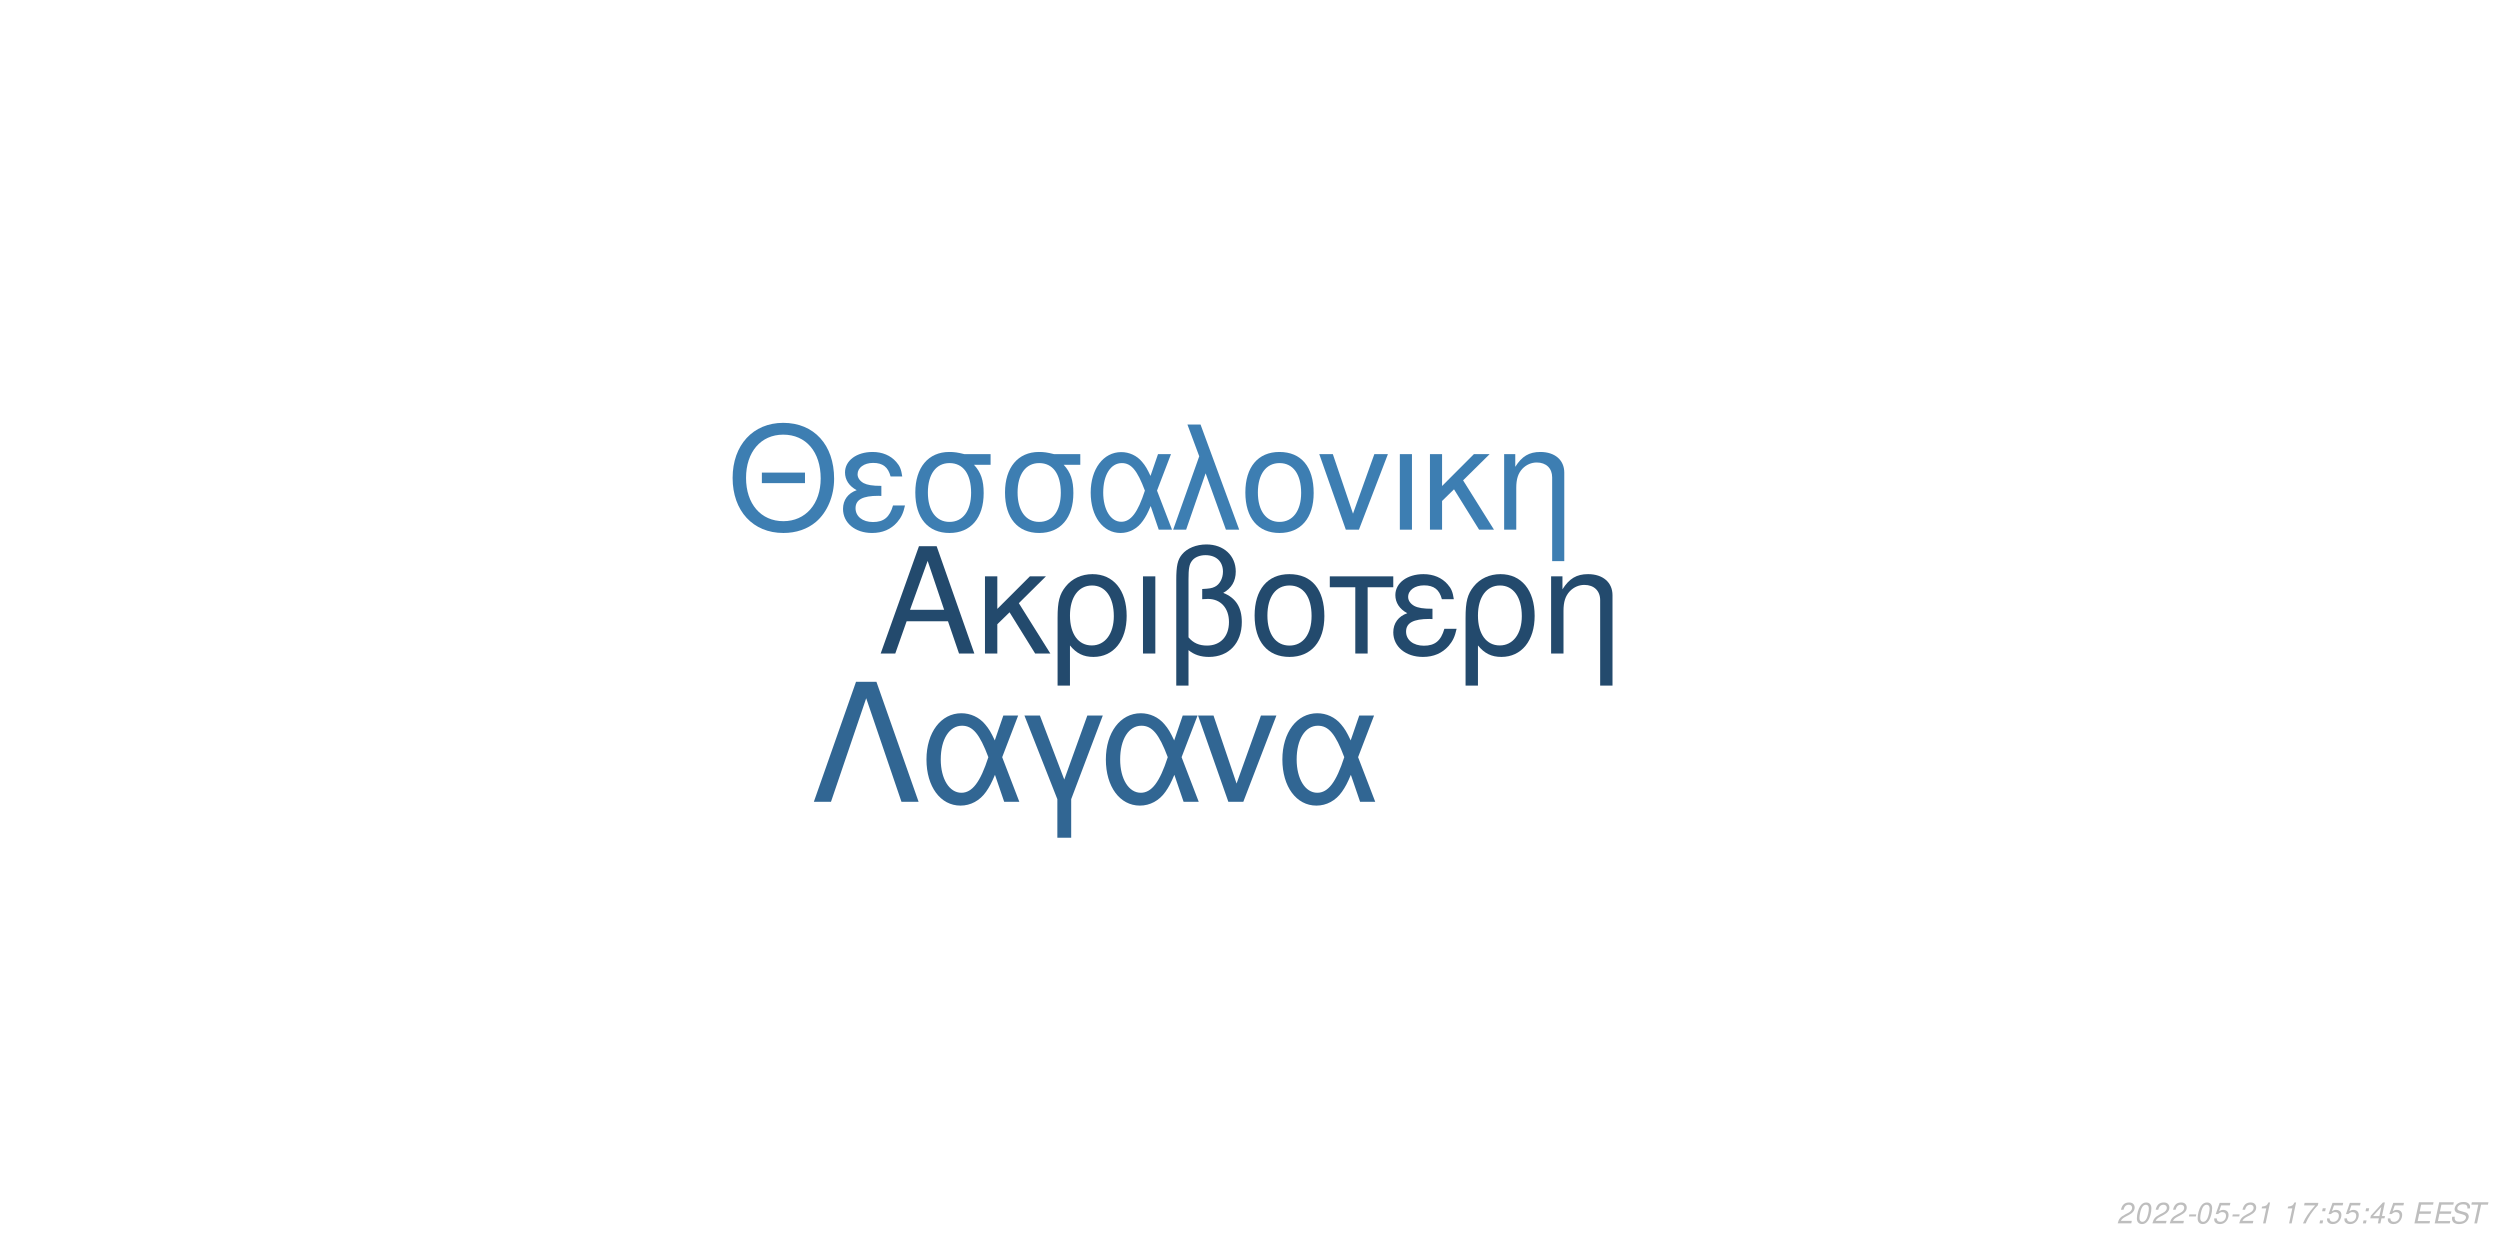
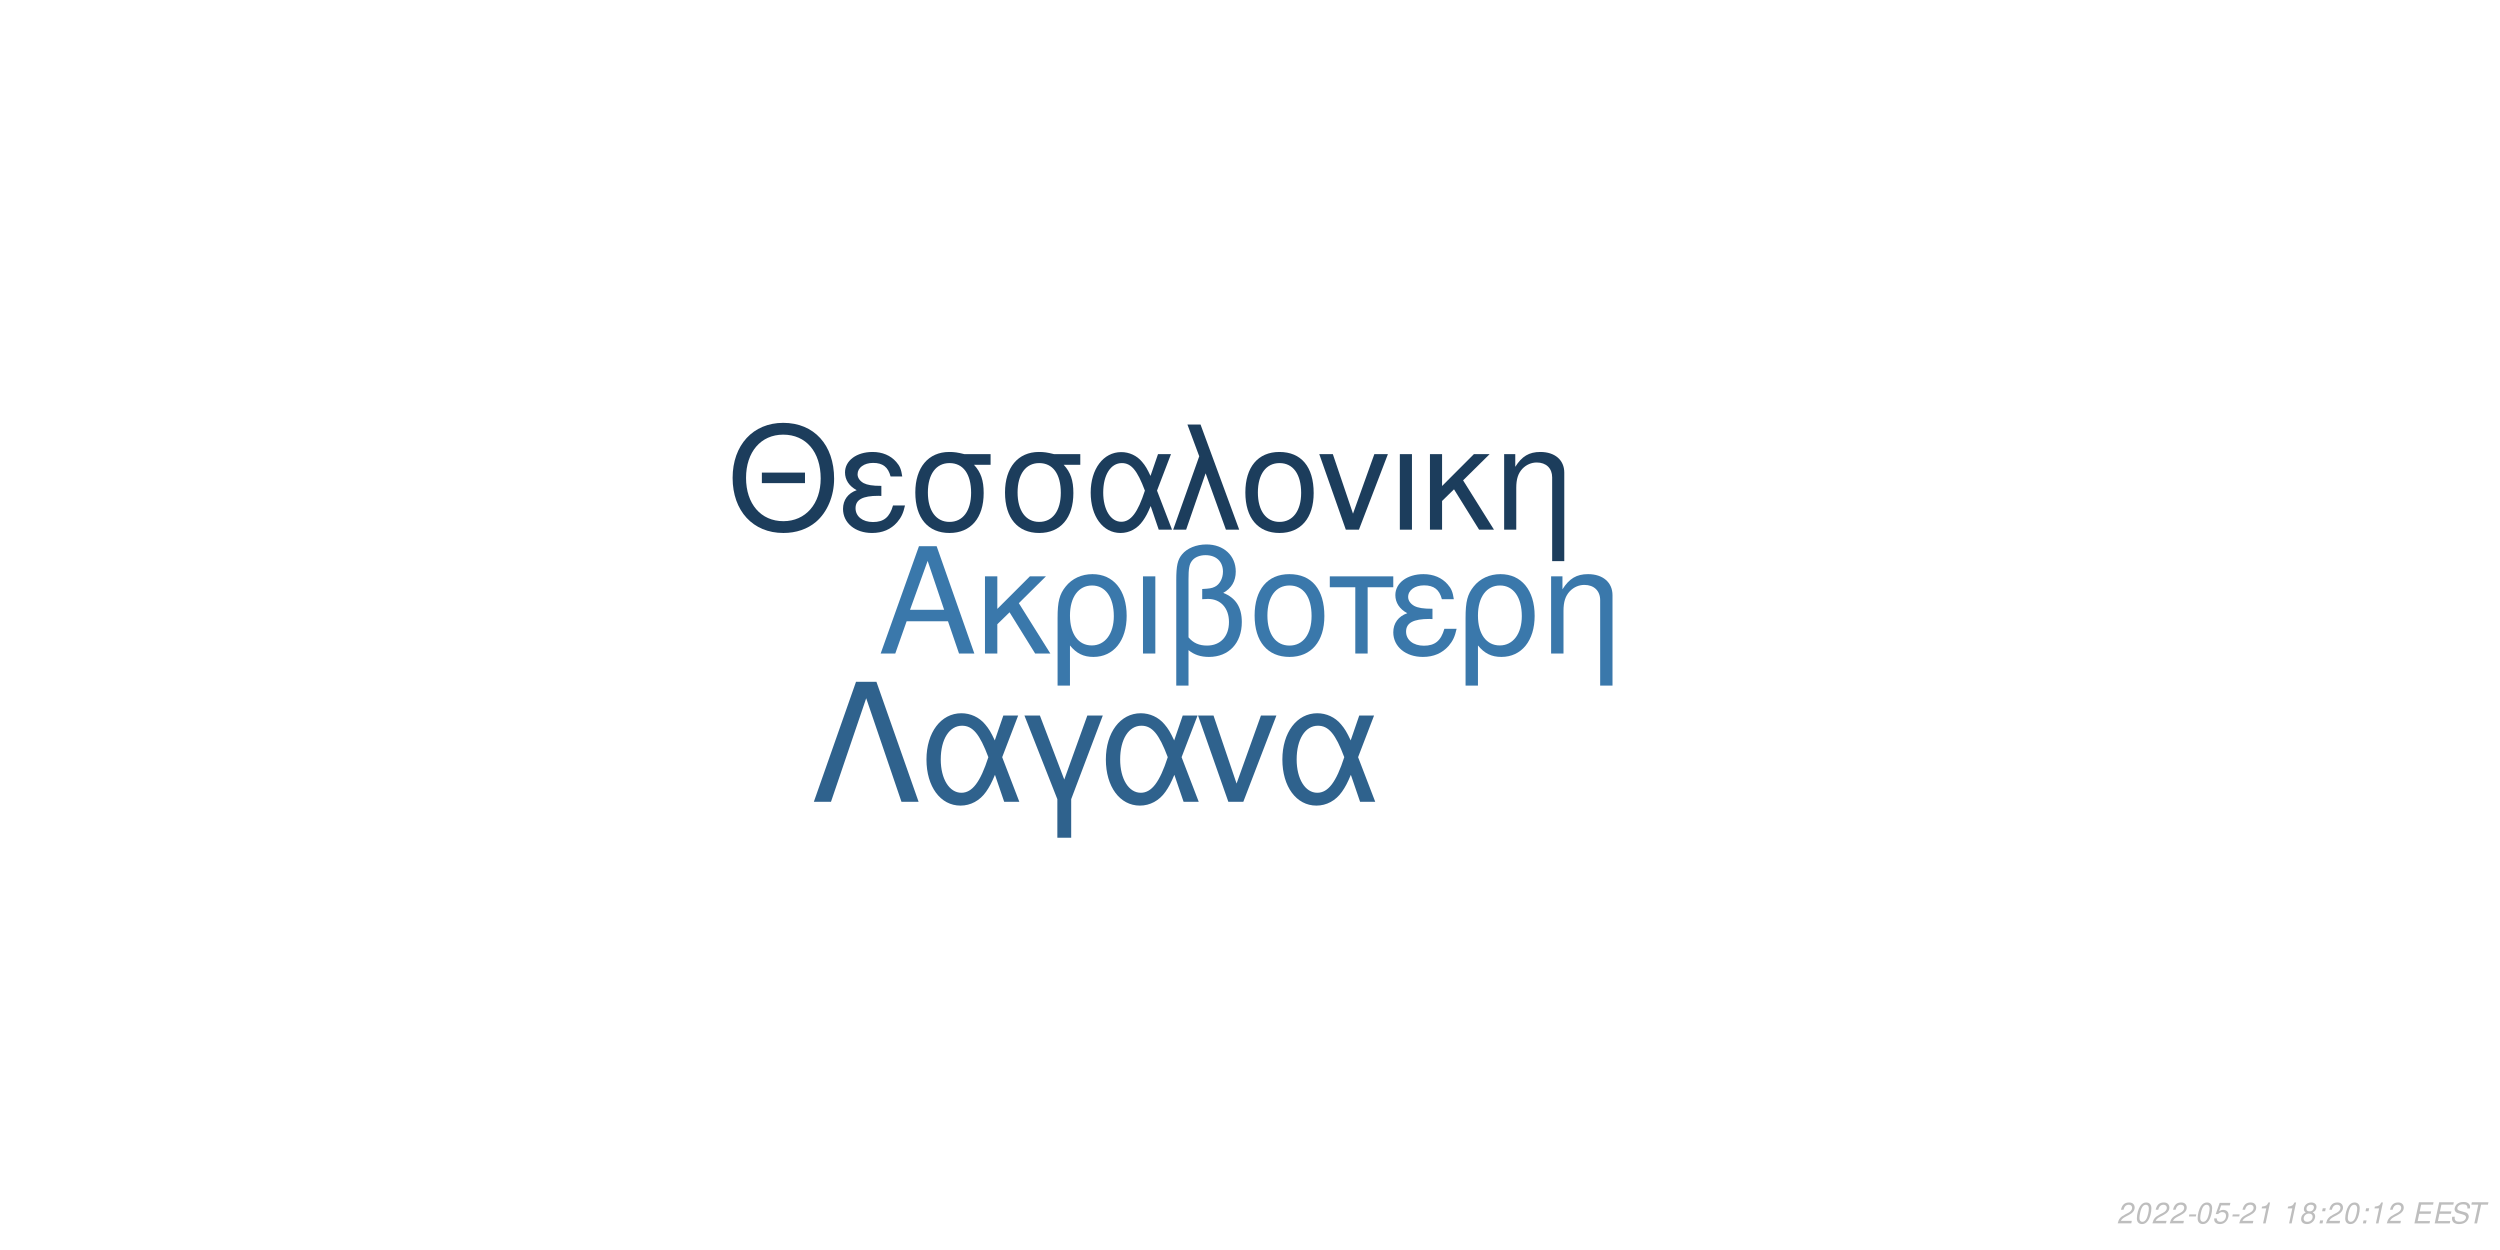
<svg xmlns="http://www.w3.org/2000/svg" xmlns:xlink="http://www.w3.org/1999/xlink" width="864pt" height="432pt" viewBox="0 0 864 432" version="1.1">
  <defs>
    <g>
      <symbol overflow="visible" id="glyph0-0">
        <path style="stroke:none;" d="" />
      </symbol>
      <symbol overflow="visible" id="glyph0-1">
        <path style="stroke:none;" d="M 24.125 -11.141 L 27.938 0 L 33.234 0 L 20.203 -37.094 L 14.094 -37.094 L 0.859 0 L 5.906 0 L 9.828 -11.141 Z M 22.797 -15.109 L 11 -15.109 L 17.094 -32.016 Z M 22.797 -15.109 " />
      </symbol>
      <symbol overflow="visible" id="glyph0-2">
        <path style="stroke:none;" d="M 7.172 -15.422 L 7.172 -26.672 L 2.906 -26.672 L 2.906 0 L 7.172 0 L 7.172 -10.125 L 11.406 -14.25 L 20.25 0 L 25.5 0 L 14.609 -17.406 L 23.969 -26.672 L 18.422 -26.672 Z M 7.172 -15.422 " />
      </symbol>
      <symbol overflow="visible" id="glyph0-3">
        <path style="stroke:none;" d="M 3 11.094 L 7.281 11.094 L 7.281 -2.797 C 9.516 -0.047 11.953 1.172 15.375 1.172 C 22.344 1.172 26.875 -4.422 26.875 -13.031 C 26.875 -21.891 22.297 -27.438 15.062 -27.438 C 11.297 -27.438 7.984 -25.906 5.797 -23.156 C 3.672 -20.516 3 -17.969 3 -12.359 Z M 14.906 -23.516 C 19.547 -23.516 22.438 -19.438 22.438 -12.922 C 22.438 -6.812 19.391 -2.797 14.812 -2.797 C 10.172 -2.797 7.281 -6.766 7.281 -13.125 C 7.281 -19.484 10.234 -23.516 14.906 -23.516 Z M 14.906 -23.516 " />
      </symbol>
      <symbol overflow="visible" id="glyph0-4">
        <path style="stroke:none;" d="M 3.516 0 L 7.781 0 L 7.781 -26.672 L 3.516 -26.672 Z M 3.516 0 " />
      </symbol>
      <symbol overflow="visible" id="glyph0-5">
        <path style="stroke:none;" d="M 4.016 11.094 L 8.25 11.094 L 8.25 -1.172 C 10.172 0.406 12.422 1.172 15.312 1.172 C 22.188 1.172 26.672 -3.609 26.672 -10.891 C 26.672 -15.984 24.578 -19.234 20.25 -20.969 C 23.109 -22.547 24.578 -25.031 24.578 -28.344 C 24.578 -33.844 20.406 -37.703 14.453 -37.703 C 10.938 -37.703 7.734 -36.391 6 -34.25 C 4.484 -32.422 4.016 -30.328 4.016 -25.391 Z M 8.25 -25.656 C 8.25 -29.359 8.5 -30.844 9.469 -32.062 C 10.375 -33.281 12.156 -34 14.094 -34 C 17.812 -34 20.156 -31.812 20.156 -28.297 C 20.156 -25.953 18.984 -23.812 17.297 -23.047 C 16.281 -22.547 15.469 -22.438 12.984 -22.297 L 12.984 -18.781 C 13.734 -18.828 14.344 -18.875 14.969 -18.875 C 19.344 -18.875 22.234 -15.719 22.234 -10.891 C 22.234 -5.906 19.281 -2.75 14.656 -2.75 C 11.953 -2.75 9.922 -3.609 8.25 -5.594 Z M 8.25 -25.656 " />
      </symbol>
      <symbol overflow="visible" id="glyph0-6">
        <path style="stroke:none;" d="M 14.094 -27.438 C 6.562 -27.438 2.094 -22.094 2.094 -13.125 C 2.094 -4.125 6.562 1.172 14.141 1.172 C 21.672 1.172 26.203 -4.172 26.203 -12.922 C 26.203 -22.188 21.828 -27.438 14.094 -27.438 Z M 14.141 -23.516 C 18.938 -23.516 21.781 -19.594 21.781 -12.984 C 21.781 -6.672 18.828 -2.75 14.141 -2.75 C 9.422 -2.75 6.516 -6.672 6.516 -13.125 C 6.516 -19.594 9.422 -23.516 14.141 -23.516 Z M 14.141 -23.516 " />
      </symbol>
      <symbol overflow="visible" id="glyph0-7">
        <path style="stroke:none;" d="M 7.891 0 L 12.156 0 L 12.156 -22.906 L 21.016 -22.906 L 21.016 -26.672 L -0.922 -26.672 L -0.922 -22.906 L 7.891 -22.906 Z M 7.891 0 " />
      </symbol>
      <symbol overflow="visible" id="glyph0-8">
        <path style="stroke:none;" d="M 14.562 -15.469 C 11.344 -15.469 9.562 -15.781 8.297 -16.438 C 6.922 -17.203 6.156 -18.328 6.156 -19.547 C 6.156 -21.891 8.453 -23.562 11.656 -23.562 C 15.062 -23.562 16.953 -22.094 17.812 -18.781 L 21.938 -18.781 C 21.578 -21.266 21.062 -22.5 19.797 -23.922 C 17.812 -26.203 14.906 -27.438 11.453 -27.438 C 5.797 -27.438 1.734 -24.375 1.734 -20.203 C 1.734 -17.609 3.156 -15.375 5.859 -13.938 C 2.797 -12.875 1.016 -10.484 1.016 -7.328 C 1.016 -2.391 5.297 1.172 11.25 1.172 C 14.969 1.172 17.906 -0.109 20.156 -2.641 C 21.578 -4.328 22.297 -5.797 22.906 -8.547 L 18.672 -8.547 C 17.5 -4.422 15.422 -2.703 11.609 -2.703 C 7.938 -2.703 5.438 -4.688 5.438 -7.578 C 5.438 -10.578 7.938 -11.953 13.484 -11.953 C 13.641 -11.953 14.094 -11.953 14.562 -11.906 Z M 14.562 -15.469 " />
      </symbol>
      <symbol overflow="visible" id="glyph0-9">
        <path style="stroke:none;" d="M 3.562 -26.672 L 3.562 0 L 7.844 0 L 7.844 -14.703 C 7.844 -17.906 8.5 -19.891 10.031 -21.531 C 11.406 -22.953 13.188 -23.719 15.062 -23.719 C 18.375 -23.719 20.516 -21.672 20.516 -18.469 L 20.516 11.094 L 24.781 11.094 L 24.781 -20.156 C 24.781 -24.578 21.469 -27.438 16.328 -27.438 C 12.359 -27.438 9.828 -25.906 7.484 -22.188 L 7.484 -26.672 Z M 3.562 -26.672 " />
      </symbol>
      <symbol overflow="visible" id="glyph1-0">
        <path style="stroke:none;" d="" />
      </symbol>
      <symbol overflow="visible" id="glyph1-1">
        <path style="stroke:none;" d="M 26.859 -19.734 L 11.953 -19.734 L 11.953 -16.094 L 26.859 -16.094 Z M 19.328 -36.922 C 8.922 -36.922 1.844 -29.25 1.844 -17.891 C 1.844 -6.484 8.875 1.141 19.391 1.141 C 23.812 1.141 27.703 -0.203 30.641 -2.688 C 34.578 -6.031 36.922 -11.656 36.922 -17.594 C 36.922 -29.297 30 -36.922 19.328 -36.922 Z M 19.328 -32.844 C 27.203 -32.844 32.281 -26.906 32.281 -17.688 C 32.281 -8.922 27.062 -2.938 19.391 -2.938 C 11.609 -2.938 6.484 -8.922 6.484 -17.891 C 6.484 -26.859 11.609 -32.844 19.328 -32.844 Z M 19.328 -32.844 " />
      </symbol>
      <symbol overflow="visible" id="glyph1-2">
        <path style="stroke:none;" d="M 14.25 -15.141 C 11.109 -15.141 9.375 -15.453 8.125 -16.094 C 6.781 -16.844 6.031 -17.938 6.031 -19.141 C 6.031 -21.422 8.266 -23.078 11.406 -23.078 C 14.75 -23.078 16.594 -21.625 17.438 -18.391 L 21.469 -18.391 C 21.125 -20.828 20.625 -22.031 19.391 -23.422 C 17.438 -25.656 14.594 -26.859 11.219 -26.859 C 5.688 -26.859 1.688 -23.875 1.688 -19.781 C 1.688 -17.234 3.094 -15.047 5.734 -13.656 C 2.734 -12.609 1 -10.266 1 -7.172 C 1 -2.344 5.188 1.141 11.016 1.141 C 14.656 1.141 17.547 -0.094 19.734 -2.594 C 21.125 -4.234 21.828 -5.688 22.422 -8.375 L 18.281 -8.375 C 17.141 -4.328 15.094 -2.641 11.359 -2.641 C 7.766 -2.641 5.328 -4.578 5.328 -7.422 C 5.328 -10.359 7.766 -11.703 13.203 -11.703 C 13.359 -11.703 13.797 -11.703 14.25 -11.656 Z M 14.25 -15.141 " />
      </symbol>
      <symbol overflow="visible" id="glyph1-3">
        <path style="stroke:none;" d="M 29 -26.109 L 19.938 -26.109 C 17.594 -26.703 16.438 -26.859 14.703 -26.859 C 7.469 -26.859 2.984 -21.469 2.984 -12.859 C 2.984 -4.031 7.375 1.141 14.797 1.141 C 22.172 1.141 26.609 -4.078 26.609 -12.656 C 26.609 -17.047 25.656 -19.828 23.266 -22.422 L 29 -22.422 Z M 14.797 -23.016 C 19.531 -23.016 22.266 -19.234 22.266 -12.75 C 22.266 -6.531 19.438 -2.688 14.797 -2.688 C 10.172 -2.688 7.328 -6.531 7.328 -12.859 C 7.328 -19.188 10.172 -23.016 14.797 -23.016 Z M 14.797 -23.016 " />
      </symbol>
      <symbol overflow="visible" id="glyph1-4">
        <path style="stroke:none;" d="M 29.344 -26.109 L 24.859 -26.109 L 22.266 -18.578 C 21.125 -21.031 20.484 -22.125 19.328 -23.469 C 17.547 -25.609 14.906 -26.812 12.156 -26.812 C 5.984 -26.812 1.594 -20.984 1.594 -12.812 C 1.594 -4.578 5.828 1.141 11.906 1.141 C 14.953 1.141 17.734 -0.344 19.625 -3.047 C 20.672 -4.531 21.281 -5.688 22.328 -8.172 L 25.109 0 L 29.703 0 L 24.516 -13.5 Z M 20.328 -13.5 C 17.891 -5.922 15.453 -2.734 12.156 -2.734 C 8.516 -2.734 5.922 -6.922 5.922 -12.812 C 5.922 -18.938 8.516 -23.016 12.359 -23.016 C 15.594 -23.016 17.688 -20.531 20.328 -13.5 Z M 20.328 -13.5 " />
      </symbol>
      <symbol overflow="visible" id="glyph1-5">
        <path style="stroke:none;" d="M 1.094 0 L 5.578 0 L 12.312 -19.484 L 19.328 0 L 23.922 0 L 10.562 -36.328 L 6.031 -36.328 L 10.109 -25.359 Z M 1.094 0 " />
      </symbol>
      <symbol overflow="visible" id="glyph1-6">
        <path style="stroke:none;" d="M 13.797 -26.859 C 6.422 -26.859 2.047 -21.625 2.047 -12.859 C 2.047 -4.031 6.422 1.141 13.859 1.141 C 21.234 1.141 25.656 -4.078 25.656 -12.656 C 25.656 -21.719 21.375 -26.859 13.797 -26.859 Z M 13.859 -23.016 C 18.531 -23.016 21.328 -19.188 21.328 -12.703 C 21.328 -6.531 18.438 -2.688 13.859 -2.688 C 9.219 -2.688 6.375 -6.531 6.375 -12.859 C 6.375 -19.188 9.219 -23.016 13.859 -23.016 Z M 13.859 -23.016 " />
      </symbol>
      <symbol overflow="visible" id="glyph1-7">
        <path style="stroke:none;" d="M 14.297 0 L 24.312 -26.109 L 19.625 -26.109 L 12.25 -5.531 L 5.281 -26.109 L 0.594 -26.109 L 9.766 0 Z M 14.297 0 " />
      </symbol>
      <symbol overflow="visible" id="glyph1-8">
        <path style="stroke:none;" d="M 3.438 0 L 7.625 0 L 7.625 -26.109 L 3.438 -26.109 Z M 3.438 0 " />
      </symbol>
      <symbol overflow="visible" id="glyph1-9">
        <path style="stroke:none;" d="M 7.031 -15.094 L 7.031 -26.109 L 2.844 -26.109 L 2.844 0 L 7.031 0 L 7.031 -9.922 L 11.156 -13.953 L 19.828 0 L 24.969 0 L 14.297 -17.047 L 23.469 -26.109 L 18.031 -26.109 Z M 7.031 -15.094 " />
      </symbol>
      <symbol overflow="visible" id="glyph1-10">
        <path style="stroke:none;" d="M 3.484 -26.109 L 3.484 0 L 7.672 0 L 7.672 -14.406 C 7.672 -17.547 8.328 -19.484 9.812 -21.078 C 11.156 -22.469 12.906 -23.219 14.75 -23.219 C 17.984 -23.219 20.078 -21.234 20.078 -18.094 L 20.078 10.859 L 24.266 10.859 L 24.266 -19.734 C 24.266 -24.062 21.031 -26.859 16 -26.859 C 12.109 -26.859 9.609 -25.359 7.328 -21.719 L 7.328 -26.109 Z M 3.484 -26.109 " />
      </symbol>
      <symbol overflow="visible" id="glyph2-0">
        <path style="stroke:none;" d="" />
      </symbol>
      <symbol overflow="visible" id="glyph2-1">
        <path style="stroke:none;" d="M 22.531 -41.484 L 15.484 -41.484 L 0.906 0 L 6.828 0 L 19 -35.797 L 31.188 0 L 37.109 0 Z M 22.531 -41.484 " />
      </symbol>
      <symbol overflow="visible" id="glyph2-2">
        <path style="stroke:none;" d="M 33.516 -29.812 L 28.391 -29.812 L 25.438 -21.219 C 24.125 -24.016 23.391 -25.266 22.078 -26.797 C 20.031 -29.25 17.016 -30.609 13.891 -30.609 C 6.828 -30.609 1.828 -23.953 1.828 -14.625 C 1.828 -5.234 6.656 1.312 13.594 1.312 C 17.078 1.312 20.266 -0.391 22.422 -3.469 C 23.609 -5.172 24.297 -6.484 25.5 -9.328 L 28.688 0 L 33.922 0 L 28 -15.422 Z M 23.219 -15.422 C 20.422 -6.766 17.641 -3.125 13.891 -3.125 C 9.734 -3.125 6.766 -7.906 6.766 -14.625 C 6.766 -21.625 9.734 -26.297 14.109 -26.297 C 17.812 -26.297 20.203 -23.453 23.219 -15.422 Z M 23.219 -15.422 " />
      </symbol>
      <symbol overflow="visible" id="glyph2-3">
        <path style="stroke:none;" d="M 12.062 12.406 L 16.844 12.406 L 16.844 -0.906 L 27.766 -29.812 L 22.422 -29.812 L 14.453 -7.688 L 6.031 -29.812 L 0.688 -29.812 L 12.062 -0.906 Z M 12.062 12.406 " />
      </symbol>
      <symbol overflow="visible" id="glyph2-4">
        <path style="stroke:none;" d="M 16.328 0 L 27.766 -29.812 L 22.422 -29.812 L 14 -6.312 L 6.031 -29.812 L 0.688 -29.812 L 11.156 0 Z M 16.328 0 " />
      </symbol>
      <symbol overflow="visible" id="glyph3-0">
        <path style="stroke:none;" d="" />
      </symbol>
      <symbol overflow="visible" id="glyph3-1">
        <path style="stroke:none;" d="M 5.234 -0.875 L 1.469 -0.875 C 1.641 -1.375 2.203 -1.891 3.109 -2.344 L 4.234 -2.938 C 5.562 -3.625 6.219 -4.469 6.219 -5.484 C 6.219 -5.938 6.062 -6.359 5.797 -6.656 C 5.469 -7.047 4.984 -7.234 4.312 -7.234 C 2.766 -7.234 1.891 -6.453 1.484 -4.734 L 2.375 -4.734 C 2.484 -5.188 2.609 -5.484 2.797 -5.75 C 3.094 -6.203 3.609 -6.453 4.188 -6.453 C 4.891 -6.453 5.344 -6.031 5.344 -5.375 C 5.344 -4.703 4.859 -4.094 4.016 -3.656 L 2.984 -3.125 C 1.234 -2.188 0.797 -1.656 0.344 -0.016 L 5.047 -0.016 Z M 5.234 -0.875 " />
      </symbol>
      <symbol overflow="visible" id="glyph3-2">
        <path style="stroke:none;" d="M 4.203 -7.234 C 3.375 -7.234 2.688 -6.812 2.125 -5.984 C 1.484 -5.047 0.984 -3.188 0.984 -1.734 C 0.984 -1.109 1.172 -0.562 1.484 -0.266 C 1.797 0.047 2.281 0.234 2.766 0.234 C 3.625 0.234 4.281 -0.156 4.859 -1.016 C 5.516 -1.953 6 -3.797 6 -5.266 C 6 -6.5 5.328 -7.234 4.203 -7.234 Z M 4.094 -6.453 C 4.734 -6.453 5.125 -5.984 5.125 -5.156 C 5.125 -4.203 4.781 -2.625 4.406 -1.812 C 3.984 -0.938 3.516 -0.547 2.875 -0.547 C 2.25 -0.547 1.875 -1.031 1.875 -1.828 C 1.875 -2.797 2.203 -4.344 2.594 -5.203 C 2.984 -6.047 3.453 -6.453 4.094 -6.453 Z M 4.094 -6.453 " />
      </symbol>
      <symbol overflow="visible" id="glyph3-3">
        <path style="stroke:none;" d="M 3.516 -3.125 L 1.125 -3.125 L 0.969 -2.406 L 3.359 -2.406 Z M 3.516 -3.125 " />
      </symbol>
      <symbol overflow="visible" id="glyph3-4">
        <path style="stroke:none;" d="M 6.297 -7.094 L 2.594 -7.094 L 1.234 -3.234 L 2.047 -3.234 C 2.656 -3.766 2.938 -3.906 3.531 -3.906 C 4.328 -3.906 4.797 -3.453 4.797 -2.688 C 4.797 -1.438 3.969 -0.547 2.828 -0.547 C 2.031 -0.547 1.609 -0.938 1.578 -1.734 L 0.703 -1.734 L 0.703 -1.516 C 0.703 -0.938 0.844 -0.547 1.188 -0.266 C 1.562 0.062 2.078 0.234 2.703 0.234 C 3.656 0.234 4.391 -0.156 4.984 -0.922 C 5.422 -1.5 5.672 -2.234 5.672 -2.953 C 5.672 -4 4.938 -4.672 3.812 -4.672 C 3.328 -4.672 2.906 -4.547 2.406 -4.234 L 3.109 -6.219 L 6.109 -6.219 Z M 6.297 -7.094 " />
      </symbol>
      <symbol overflow="visible" id="glyph3-5">
        <path style="stroke:none;" d="M 3.703 -5.188 L 2.594 0 L 3.469 0 L 5.016 -7.234 L 4.438 -7.234 C 3.906 -6.156 3.688 -6.016 2.234 -5.812 L 2.109 -5.188 Z M 3.703 -5.188 " />
      </symbol>
      <symbol overflow="visible" id="glyph3-6">
        <path style="stroke:none;" d="" />
      </symbol>
      <symbol overflow="visible" id="glyph3-7">
-         <path style="stroke:none;" d="M 6.703 -7.094 L 1.953 -7.094 L 1.766 -6.219 L 5.594 -6.219 C 3.344 -3.688 2.266 -2.109 1.375 0 L 2.344 0 C 3.031 -1.906 4.828 -4.594 6.547 -6.281 Z M 6.703 -7.094 " />
+         <path style="stroke:none;" d="M 4.766 -3.797 C 5.078 -3.969 5.234 -4.078 5.438 -4.234 C 5.812 -4.594 6.062 -5.172 6.062 -5.734 C 6.062 -6.625 5.344 -7.234 4.266 -7.234 C 2.812 -7.234 1.703 -6.219 1.703 -4.875 C 1.703 -4.406 1.875 -4.125 2.359 -3.812 C 1.297 -3.312 0.75 -2.516 0.75 -1.469 C 0.75 -0.438 1.547 0.234 2.812 0.234 C 3.656 0.234 4.359 -0.094 4.938 -0.734 C 5.359 -1.234 5.609 -1.859 5.609 -2.438 C 5.609 -3.047 5.312 -3.516 4.766 -3.797 Z M 4.109 -6.453 C 4.797 -6.453 5.188 -6.125 5.188 -5.578 C 5.188 -5.266 5.062 -4.922 4.859 -4.672 C 4.562 -4.312 4.188 -4.156 3.656 -4.156 C 2.984 -4.156 2.594 -4.453 2.594 -4.984 C 2.594 -5.859 3.203 -6.453 4.109 -6.453 Z M 3.453 -3.406 C 4.234 -3.406 4.734 -2.984 4.734 -2.312 C 4.734 -1.312 3.922 -0.547 2.875 -0.547 C 2.125 -0.547 1.625 -0.969 1.625 -1.625 C 1.625 -2.609 2.438 -3.406 3.453 -3.406 Z M 3.453 -3.406 " />
      </symbol>
      <symbol overflow="visible" id="glyph3-8">
        <path style="stroke:none;" d="M 2.359 -1.031 L 1.312 -1.031 L 1.094 0 L 2.141 0 Z M 3.266 -5.234 L 2.219 -5.234 L 2 -4.203 L 3.047 -4.203 Z M 3.266 -5.234 " />
      </symbol>
      <symbol overflow="visible" id="glyph3-9">
-         <path style="stroke:none;" d="M 3.625 -1.75 L 3.266 0 L 4.141 0 L 4.516 -1.75 L 5.562 -1.75 L 5.734 -2.531 L 4.688 -2.531 L 5.688 -7.234 L 5.016 -7.234 L 0.844 -2.672 L 0.641 -1.75 Z M 3.797 -2.531 L 1.594 -2.531 L 4.469 -5.703 Z M 3.797 -2.531 " />
+         <path style="stroke:none;" d="M 2.547 -3.312 L 6.5 -3.312 L 6.688 -4.141 L 2.719 -4.141 L 3.219 -6.469 L 7.344 -6.469 L 7.516 -7.297 L 2.453 -7.297 L 0.906 0 L 6.125 0 L 6.297 -0.812 L 2.016 -0.812 Z M 2.547 -3.312 " />
      </symbol>
      <symbol overflow="visible" id="glyph3-10">
-         <path style="stroke:none;" d="M 2.547 -3.312 L 6.5 -3.312 L 6.688 -4.141 L 2.719 -4.141 L 3.219 -6.469 L 7.344 -6.469 L 7.516 -7.297 L 2.453 -7.297 L 0.906 0 L 6.125 0 L 6.297 -0.812 L 2.016 -0.812 Z M 2.547 -3.312 " />
+         <path style="stroke:none;" d="M 7.062 -5.156 C 7.125 -5.438 7.141 -5.562 7.141 -5.703 C 7.141 -6.156 6.938 -6.594 6.594 -6.891 C 6.188 -7.25 5.656 -7.406 4.875 -7.406 C 3.844 -7.406 3.047 -7.125 2.5 -6.562 C 2.094 -6.141 1.781 -5.438 1.781 -4.922 C 1.781 -4.297 2.219 -3.766 2.891 -3.562 L 4.594 -3.094 C 5.406 -2.859 5.734 -2.578 5.734 -2.094 C 5.734 -1.781 5.547 -1.406 5.266 -1.141 C 4.844 -0.766 4.266 -0.578 3.453 -0.578 C 2.328 -0.578 1.812 -0.984 1.812 -1.906 C 1.812 -2.047 1.812 -2.125 1.844 -2.312 L 0.984 -2.312 C 0.906 -2.062 0.891 -1.906 0.891 -1.688 C 0.891 -0.484 1.797 0.234 3.297 0.234 C 4.359 0.234 5.234 -0.062 5.812 -0.609 C 6.344 -1.078 6.688 -1.797 6.688 -2.375 C 6.688 -2.641 6.609 -2.906 6.453 -3.156 C 6.234 -3.5 5.938 -3.703 5.469 -3.828 L 3.75 -4.312 C 2.984 -4.547 2.734 -4.734 2.734 -5.188 C 2.734 -5.547 2.875 -5.844 3.188 -6.109 C 3.547 -6.438 4.031 -6.594 4.703 -6.594 C 5.266 -6.594 5.688 -6.484 5.906 -6.297 C 6.094 -6.125 6.219 -5.797 6.219 -5.516 C 6.219 -5.422 6.203 -5.344 6.188 -5.156 Z M 7.062 -5.156 " />
      </symbol>
      <symbol overflow="visible" id="glyph3-11">
-         <path style="stroke:none;" d="M 7.062 -5.156 C 7.125 -5.438 7.141 -5.562 7.141 -5.703 C 7.141 -6.156 6.938 -6.594 6.594 -6.891 C 6.188 -7.25 5.656 -7.406 4.875 -7.406 C 3.844 -7.406 3.047 -7.125 2.5 -6.562 C 2.094 -6.141 1.781 -5.438 1.781 -4.922 C 1.781 -4.297 2.219 -3.766 2.891 -3.562 L 4.594 -3.094 C 5.406 -2.859 5.734 -2.578 5.734 -2.094 C 5.734 -1.781 5.547 -1.406 5.266 -1.141 C 4.844 -0.766 4.266 -0.578 3.453 -0.578 C 2.328 -0.578 1.812 -0.984 1.812 -1.906 C 1.812 -2.047 1.812 -2.125 1.844 -2.312 L 0.984 -2.312 C 0.906 -2.062 0.891 -1.906 0.891 -1.688 C 0.891 -0.484 1.797 0.234 3.297 0.234 C 4.359 0.234 5.234 -0.062 5.812 -0.609 C 6.344 -1.078 6.688 -1.797 6.688 -2.375 C 6.688 -2.641 6.609 -2.906 6.453 -3.156 C 6.234 -3.5 5.938 -3.703 5.469 -3.828 L 3.75 -4.312 C 2.984 -4.547 2.734 -4.734 2.734 -5.188 C 2.734 -5.547 2.875 -5.844 3.188 -6.109 C 3.547 -6.438 4.031 -6.594 4.703 -6.594 C 5.266 -6.594 5.688 -6.484 5.906 -6.297 C 6.094 -6.125 6.219 -5.797 6.219 -5.516 C 6.219 -5.422 6.203 -5.344 6.188 -5.156 Z M 7.062 -5.156 " />
-       </symbol>
-       <symbol overflow="visible" id="glyph3-12">
        <path style="stroke:none;" d="M 4.938 -6.469 L 7.312 -6.469 L 7.484 -7.297 L 1.75 -7.297 L 1.578 -6.469 L 3.984 -6.469 L 2.609 0 L 3.547 0 Z M 4.938 -6.469 " />
      </symbol>
    </g>
  </defs>
  <g id="surface1">
    <rect x="0" y="0" width="864" height="432" style="fill:rgb(100%,100%,100%);fill-opacity:1;stroke:none;" />
-     <g style="fill:rgb(13.725%,29.02%,42.745%);fill-opacity:1;">
+     <g style="fill:rgb(22.745%,47.059%,67.059%);fill-opacity:1;">
      <use xlink:href="#glyph0-1" x="303.5" y="225.861" />
      <use xlink:href="#glyph0-2" x="337.5" y="225.861" />
      <use xlink:href="#glyph0-3" x="362.5" y="225.861" />
      <use xlink:href="#glyph0-4" x="391.5" y="225.861" />
      <use xlink:href="#glyph0-5" x="402.5" y="225.861" />
      <use xlink:href="#glyph0-6" x="431.5" y="225.861" />
      <use xlink:href="#glyph0-7" x="460.5" y="225.861" />
      <use xlink:href="#glyph0-8" x="480.5" y="225.861" />
      <use xlink:href="#glyph0-3" x="503.5" y="225.861" />
      <use xlink:href="#glyph0-9" x="532.5" y="225.861" />
    </g>
-     <g style="fill:rgb(23.922%,49.412%,69.804%);fill-opacity:1;">
+     <g style="fill:rgb(10.98%,23.922%,36.078%);fill-opacity:1;">
      <use xlink:href="#glyph1-1" x="251.348" y="183.058" />
      <use xlink:href="#glyph1-2" x="290.348" y="183.058" />
      <use xlink:href="#glyph1-3" x="313.348" y="183.058" />
      <use xlink:href="#glyph1-3" x="344.348" y="183.058" />
      <use xlink:href="#glyph1-4" x="375.348" y="183.058" />
      <use xlink:href="#glyph1-5" x="404.348" y="183.058" />
      <use xlink:href="#glyph1-6" x="428.348" y="183.058" />
      <use xlink:href="#glyph1-7" x="455.348" y="183.058" />
      <use xlink:href="#glyph1-8" x="480.348" y="183.058" />
      <use xlink:href="#glyph1-9" x="491.348" y="183.058" />
      <use xlink:href="#glyph1-10" x="516.348" y="183.058" />
    </g>
-     <g style="fill:rgb(19.216%,40%,57.647%);fill-opacity:1;">
+     <g style="fill:rgb(18.431%,38.431%,55.294%);fill-opacity:1;">
      <use xlink:href="#glyph2-1" x="280.359" y="277.105" />
      <use xlink:href="#glyph2-2" x="318.359" y="277.105" />
      <use xlink:href="#glyph2-3" x="353.359" y="277.105" />
      <use xlink:href="#glyph2-2" x="380.359" y="277.105" />
      <use xlink:href="#glyph2-4" x="413.359" y="277.105" />
      <use xlink:href="#glyph2-2" x="441.359" y="277.105" />
    </g>
    <g style="fill:rgb(74.51%,74.51%,74.51%);fill-opacity:1;">
      <use xlink:href="#glyph3-1" x="731.52" y="422.81" />
      <use xlink:href="#glyph3-2" x="737.52" y="422.81" />
      <use xlink:href="#glyph3-1" x="743.52" y="422.81" />
      <use xlink:href="#glyph3-1" x="749.52" y="422.81" />
      <use xlink:href="#glyph3-3" x="755.52" y="422.81" />
      <use xlink:href="#glyph3-2" x="758.52" y="422.81" />
      <use xlink:href="#glyph3-4" x="764.52" y="422.81" />
      <use xlink:href="#glyph3-3" x="770.52" y="422.81" />
      <use xlink:href="#glyph3-1" x="773.52" y="422.81" />
      <use xlink:href="#glyph3-5" x="779.52" y="422.81" />
      <use xlink:href="#glyph3-6" x="785.52" y="422.81" />
      <use xlink:href="#glyph3-5" x="788.52" y="422.81" />
      <use xlink:href="#glyph3-7" x="794.52" y="422.81" />
      <use xlink:href="#glyph3-8" x="800.52" y="422.81" />
-       <use xlink:href="#glyph3-4" x="803.52" y="422.81" />
-       <use xlink:href="#glyph3-4" x="809.52" y="422.81" />
+       <use xlink:href="#glyph3-1" x="803.52" y="422.81" />
+       <use xlink:href="#glyph3-2" x="809.52" y="422.81" />
      <use xlink:href="#glyph3-8" x="815.52" y="422.81" />
-       <use xlink:href="#glyph3-9" x="818.52" y="422.81" />
-       <use xlink:href="#glyph3-4" x="824.52" y="422.81" />
+       <use xlink:href="#glyph3-5" x="818.52" y="422.81" />
+       <use xlink:href="#glyph3-1" x="824.52" y="422.81" />
      <use xlink:href="#glyph3-6" x="830.52" y="422.81" />
-       <use xlink:href="#glyph3-10" x="833.52" y="422.81" />
-       <use xlink:href="#glyph3-10" x="840.52" y="422.81" />
-       <use xlink:href="#glyph3-11" x="846.52" y="422.81" />
-       <use xlink:href="#glyph3-12" x="852.52" y="422.81" />
+       <use xlink:href="#glyph3-9" x="833.52" y="422.81" />
+       <use xlink:href="#glyph3-9" x="840.52" y="422.81" />
+       <use xlink:href="#glyph3-10" x="846.52" y="422.81" />
+       <use xlink:href="#glyph3-11" x="852.52" y="422.81" />
    </g>
  </g>
</svg>
